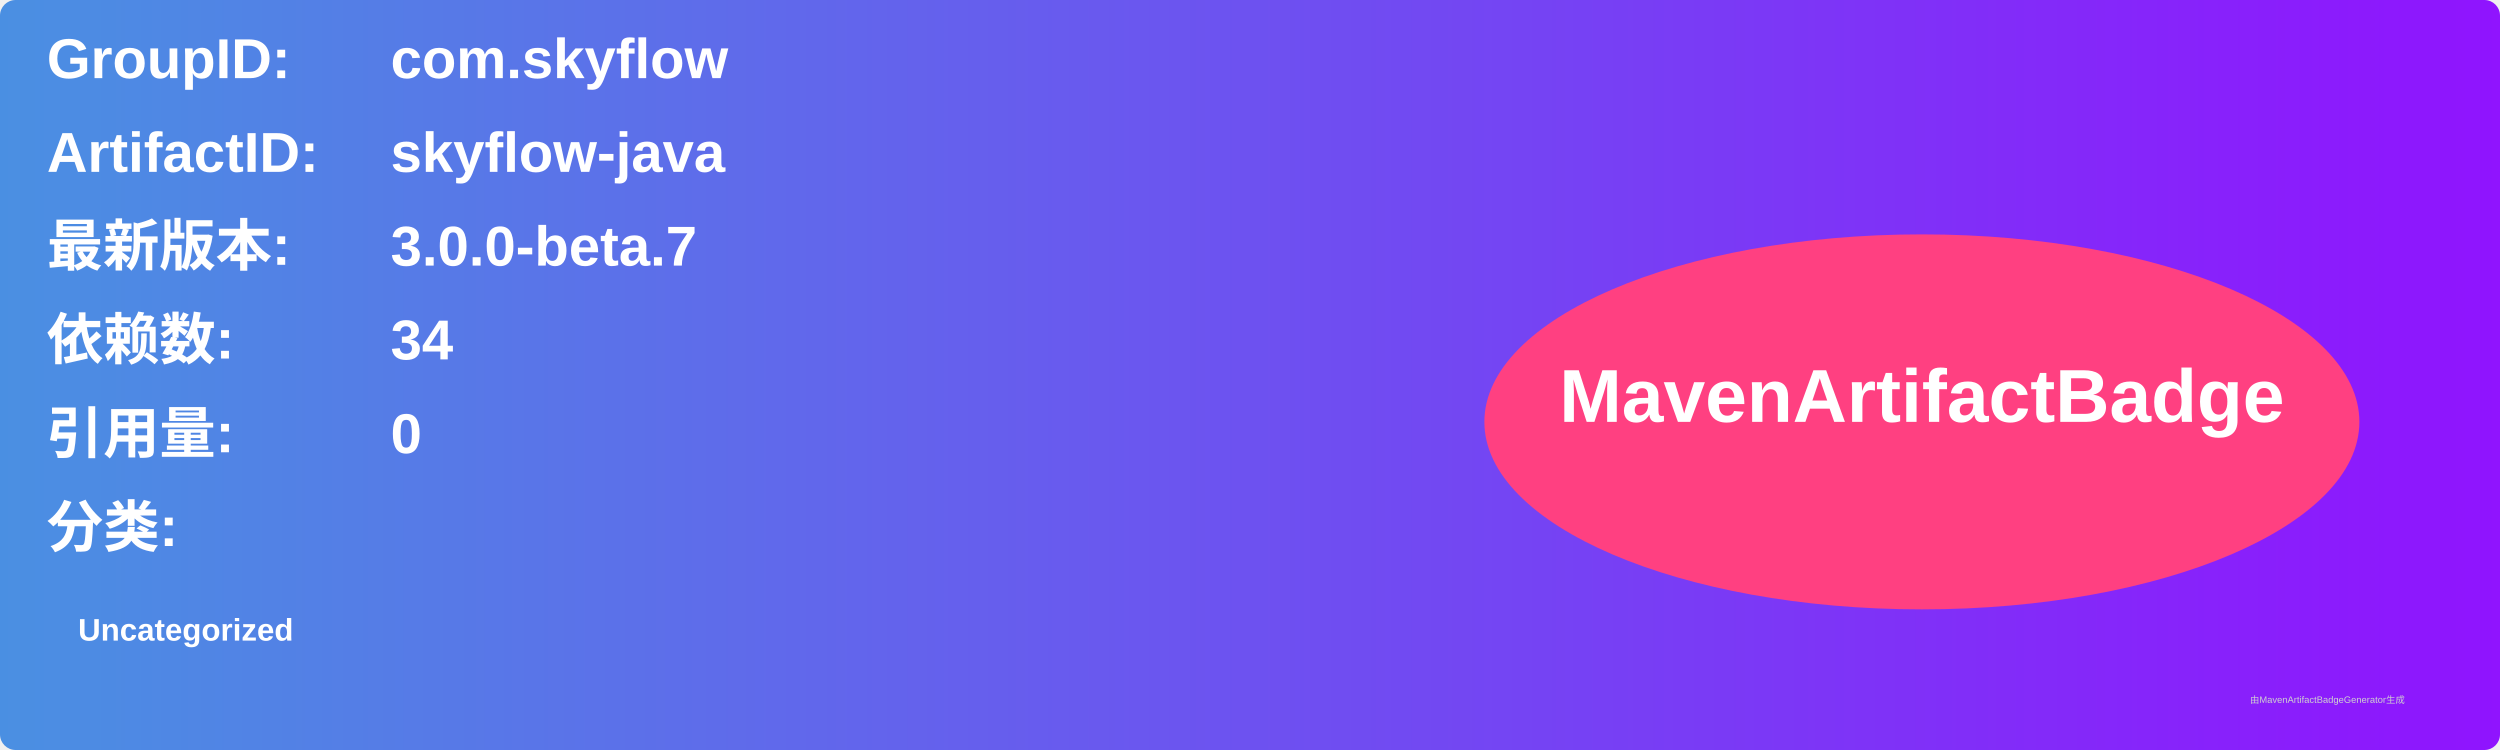
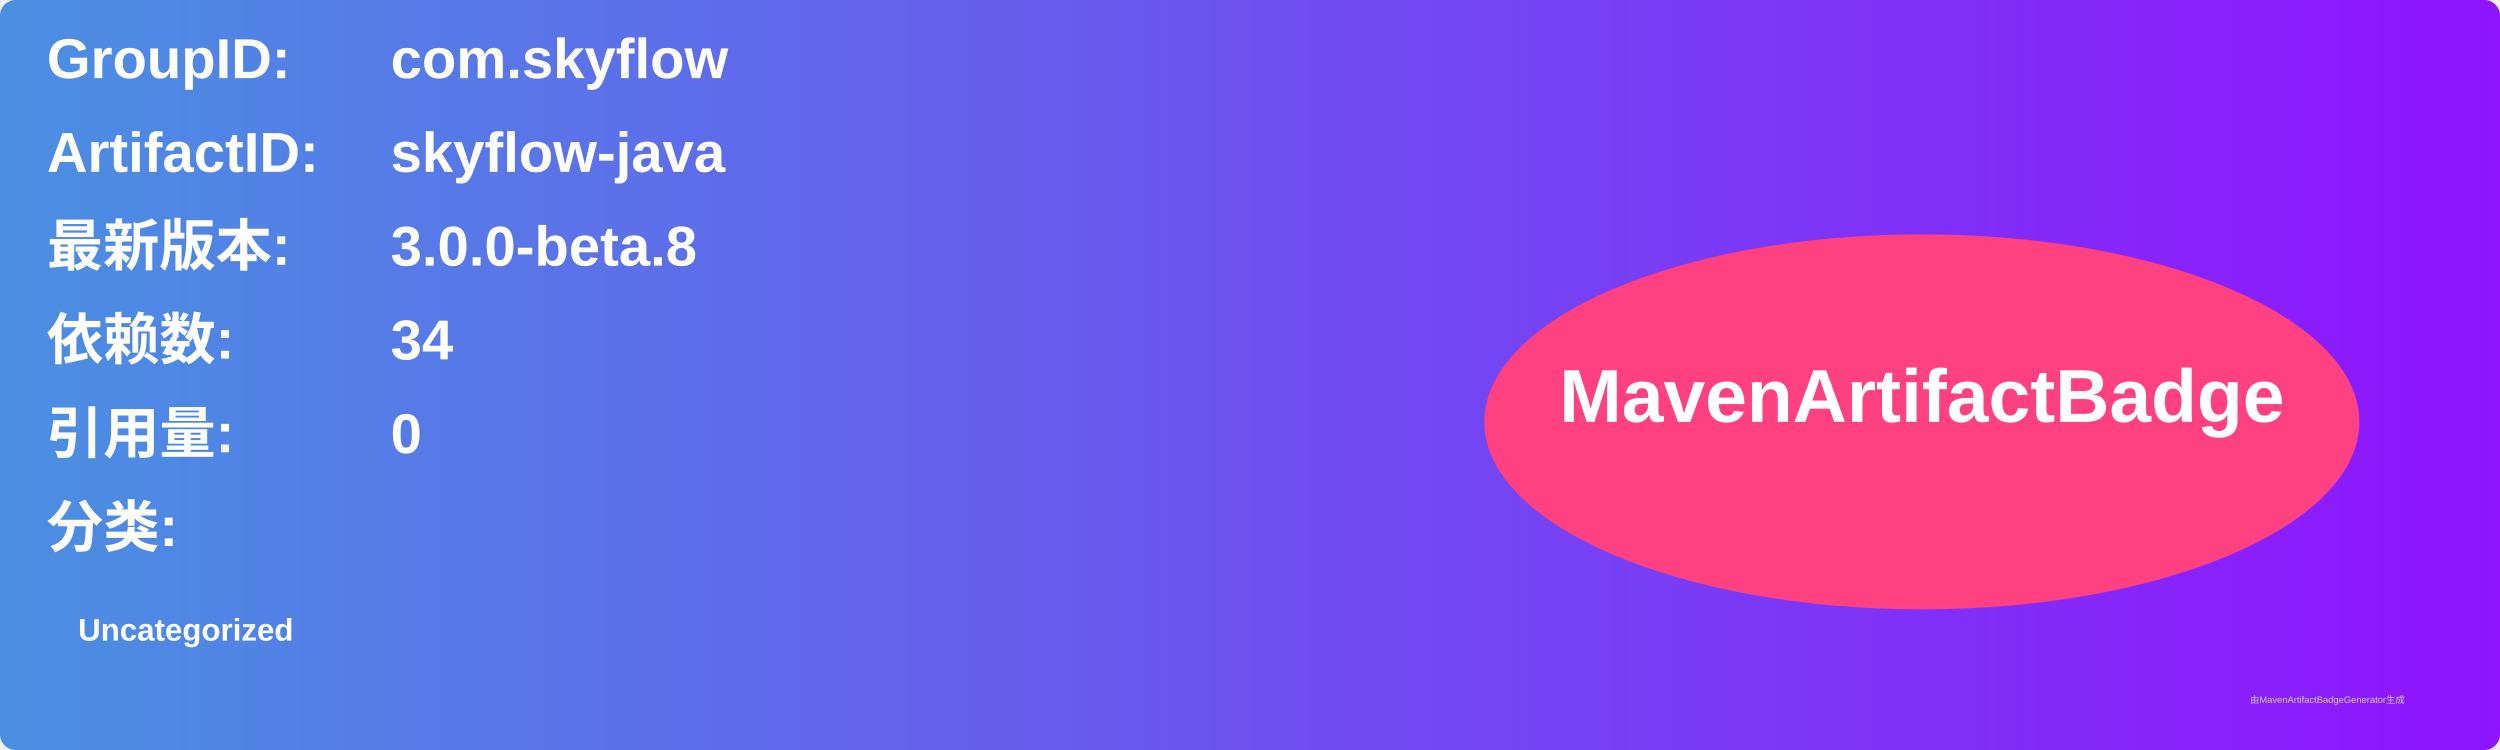
<svg xmlns="http://www.w3.org/2000/svg" width="800" height="240" viewBox="0 0 800 240">
  <linearGradient id="grad" x1="0%" y1="0%" x2="100%" y2="0%">
    <stop offset="0%" stop-color="#4a90e2" />
    <stop offset="100%" stop-color="#9013fe" />
  </linearGradient>
  <rect width="100%" height="100%" rx="5" ry="5" fill="url(#grad)" />
  <g transform="translate(15, 15)">
    <text x="0" y="10" font-family="Arial" font-size="18" fill="white" font-weight="bold" width="260">GroupID:</text>
    <text x="110" y="10" font-family="Arial" font-size="18" fill="white" font-weight="bold" width="460">com.skyflow</text>
    <text x="0" y="40" font-family="Arial" font-size="18" fill="white" font-weight="bold" width="260">ArtifactID:</text>
    <text x="110" y="40" font-family="Arial" font-size="18" fill="white" font-weight="bold" width="460">skyflow-java</text>
    <text x="0" y="70" font-family="Arial" font-size="18" fill="white" font-weight="bold">最新版本:</text>
    <text x="110" y="70" font-family="Arial" font-size="18" fill="white" font-weight="bold">
-       <tspan font-weight="bold">3.0.0-beta.7</tspan>
+       <tspan font-weight="bold">3.0.0-beta.8</tspan>
    </text>
    <text x="0" y="100" font-family="Arial" font-size="18" fill="white" font-weight="bold">依赖数: </text>
    <text x="110" y="100" font-family="Arial" font-size="18" fill="white">
      <tspan font-weight="bold">34</tspan>
    </text>
    <text x="0" y="130" font-family="Arial" font-size="18" fill="white" font-weight="bold">引用量: </text>
    <text x="110" y="130" font-family="Arial" font-size="18" fill="white">
      <tspan font-weight="bold">0</tspan>
    </text>
    <text x="0" y="160" font-family="Arial" font-size="18" fill="white" font-weight="bold">分类:</text>
    <text x="10" y="190" font-family="Arial" font-size="10" fill="white">
      <tspan font-weight="bold">Uncategorized</tspan>
    </text>
    <ellipse cx="600" cy="120" rx="140" ry="60" fill="#ff4081" />
    <text x="600" y="120" text-anchor="middle" font-family="Arial" font-size="24" fill="white" font-weight="bold">MavenArtifactBadge</text>
  </g>
  <text x="720" y="225" font-family="Arial" font-size="3" fill="#d0d0d0">由MavenArtifactBadgeGenerator生成</text>
</svg>
